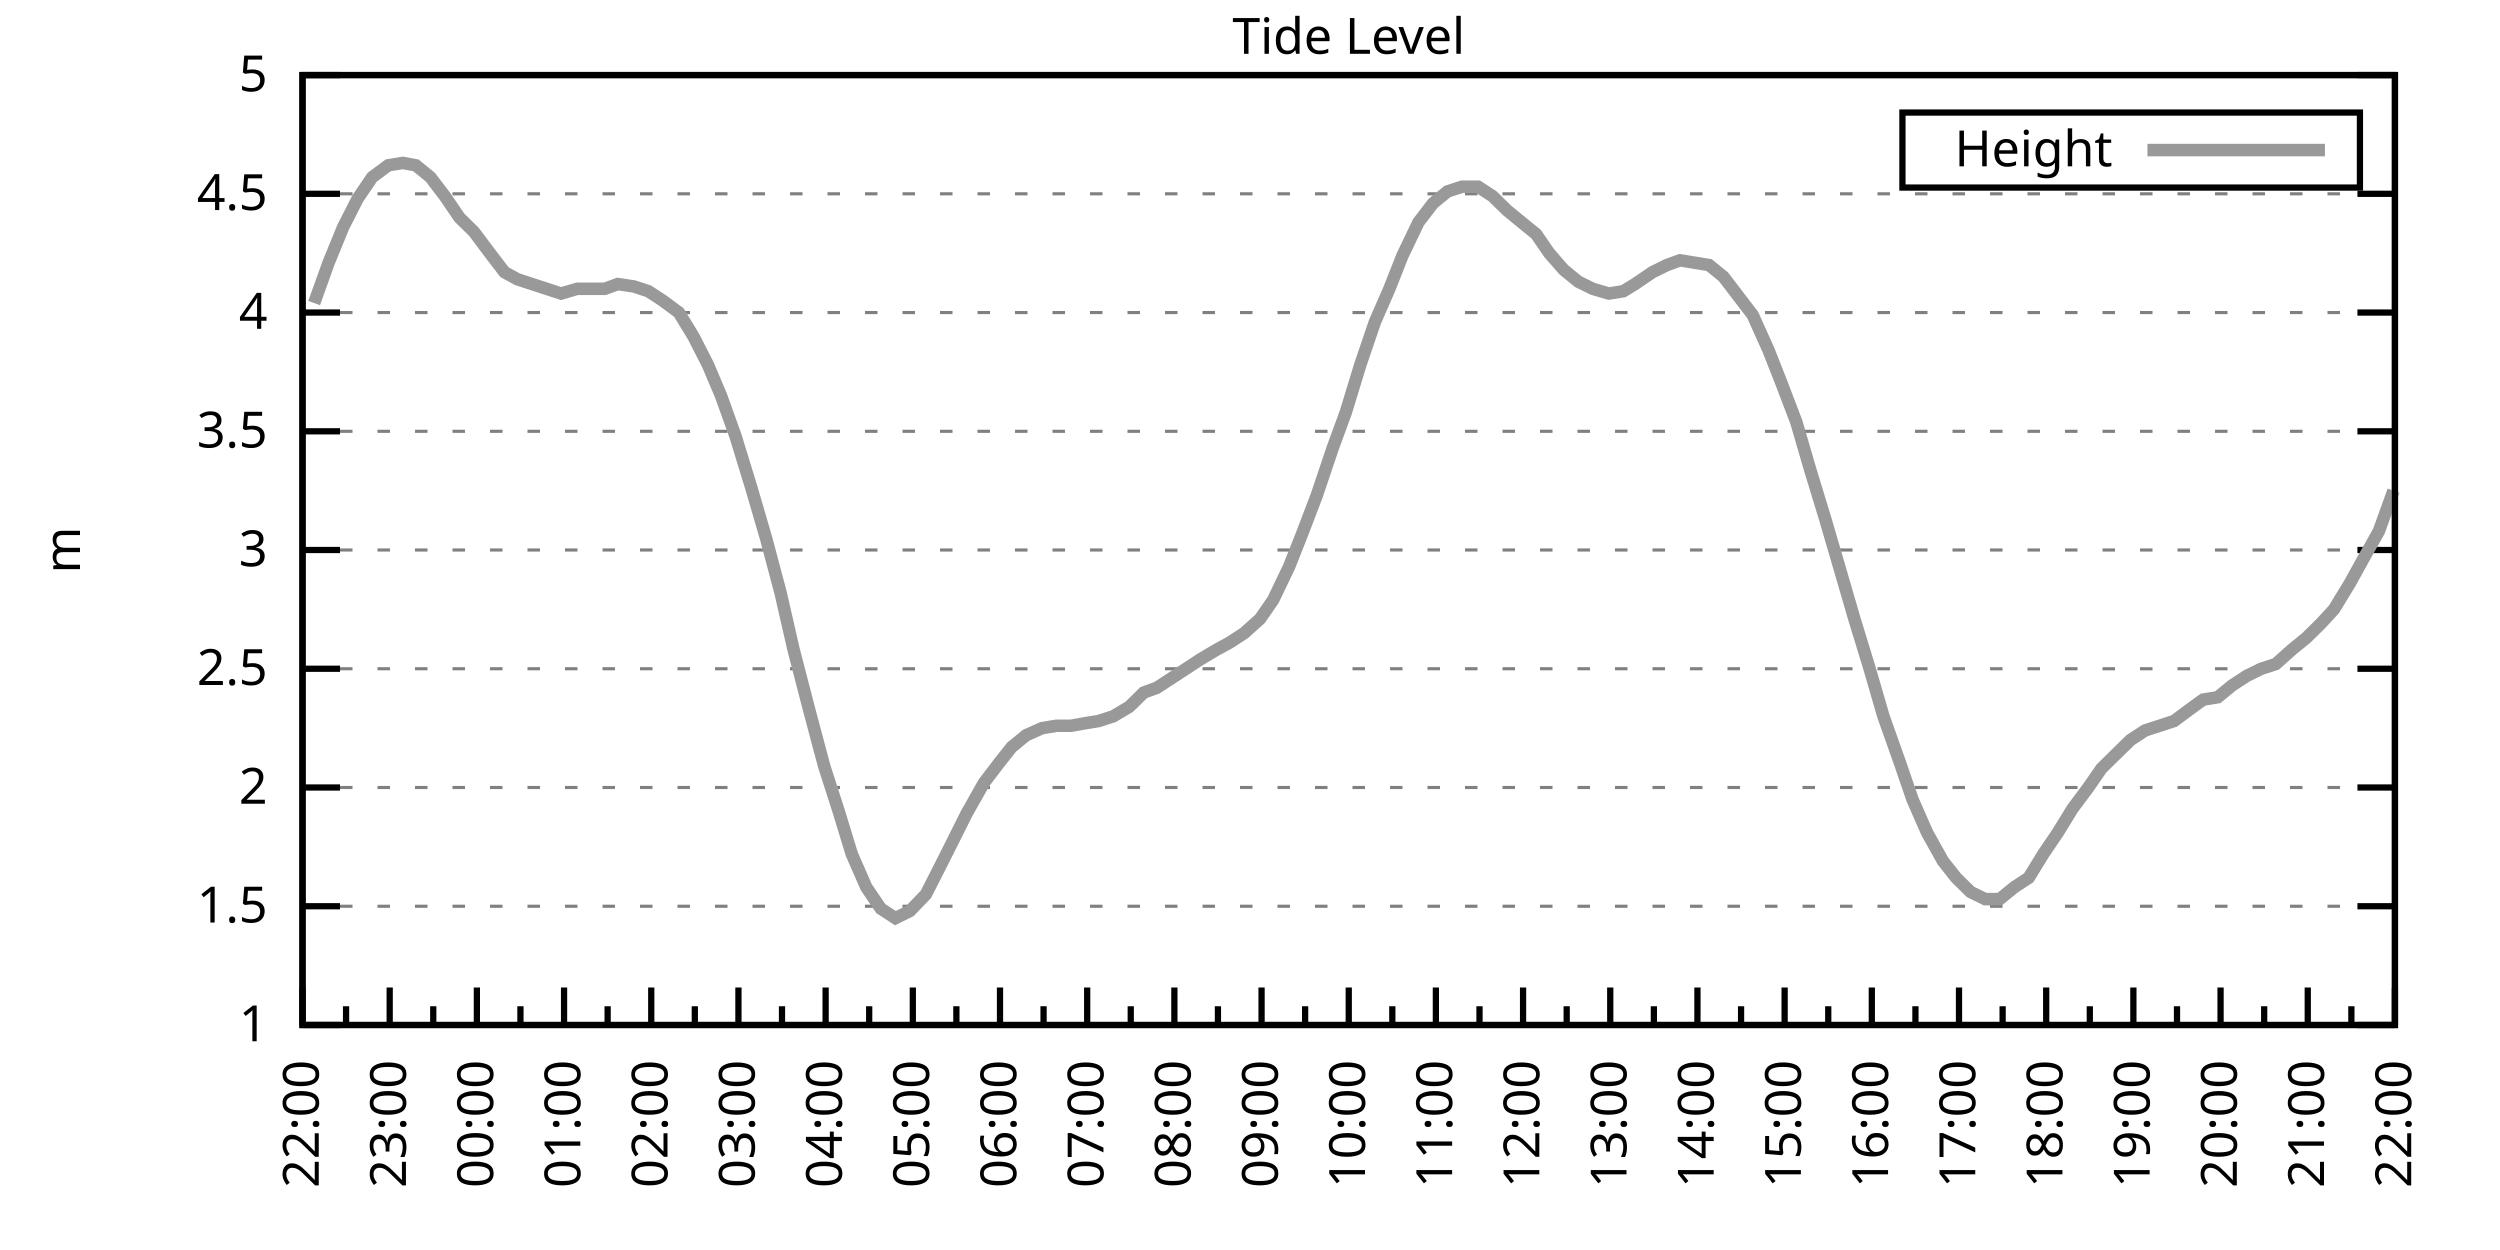
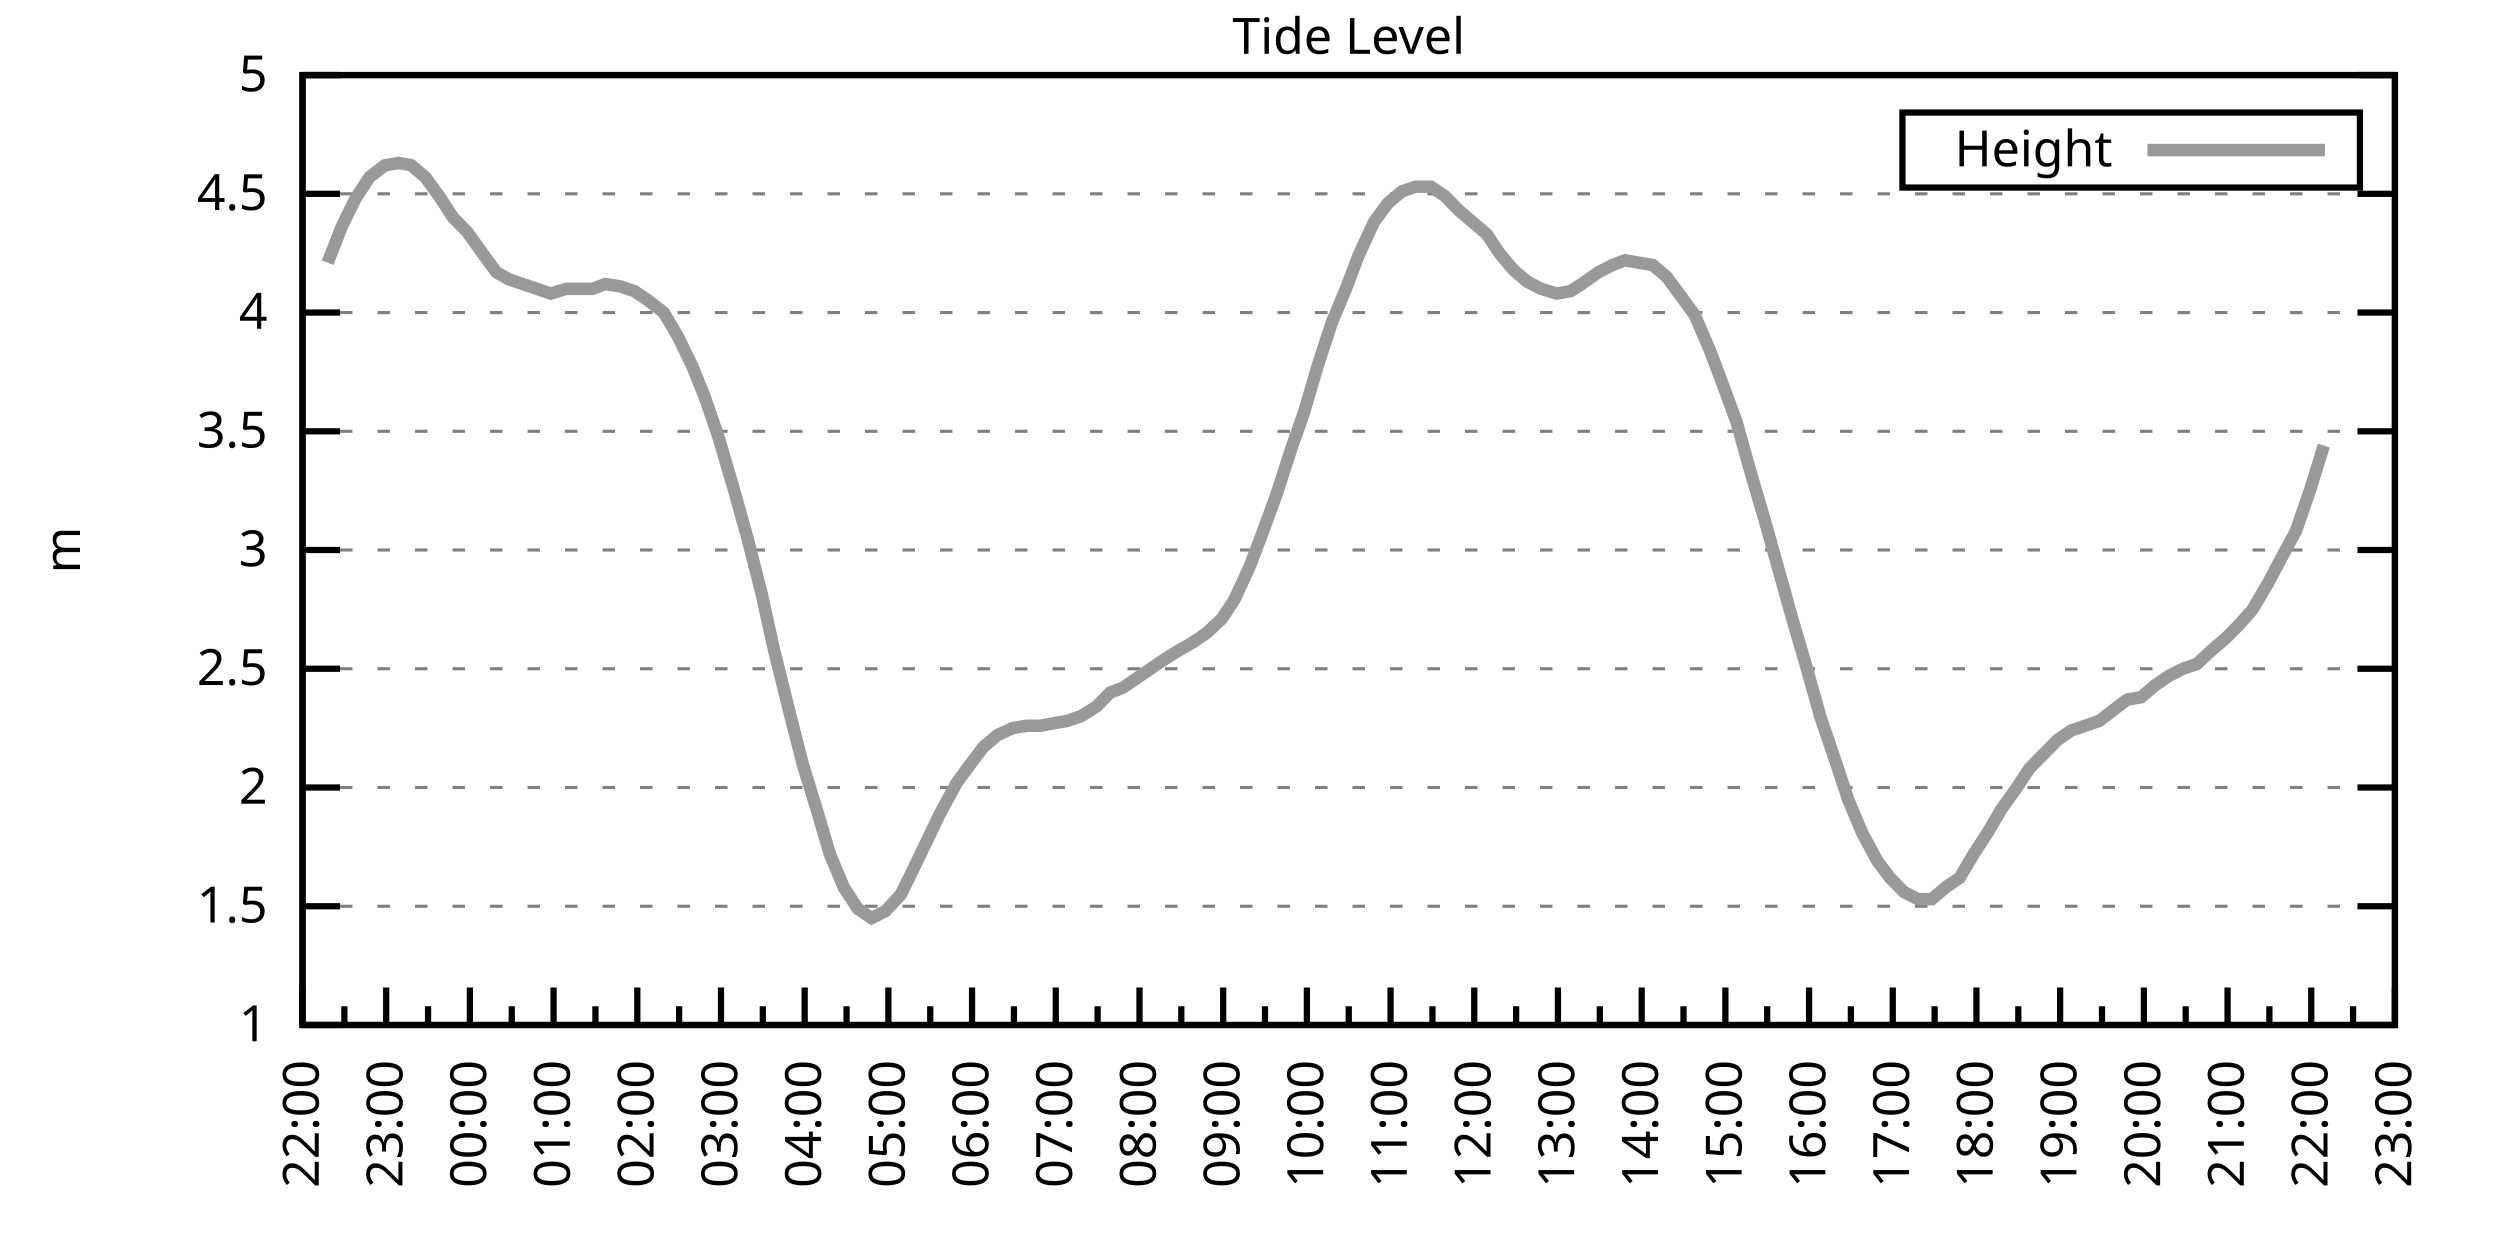
<svg xmlns="http://www.w3.org/2000/svg" xmlns:xlink="http://www.w3.org/1999/xlink" width="400" height="200" viewBox="0 0 400 200">
  <g id="gnuplot_canvas">
    <rect x="0" y="0" width="400" height="200" fill="none" />
    <defs>
      <circle id="gpDot" r="0.5" stroke-width="0.5" stroke="currentColor" />
      <path id="gpPt0" stroke-width="0.333" stroke="currentColor" d="M-1,0 h2 M0,-1 v2" />
      <path id="gpPt1" stroke-width="0.333" stroke="currentColor" d="M-1,-1 L1,1 M1,-1 L-1,1" />
      <path id="gpPt2" stroke-width="0.333" stroke="currentColor" d="M-1,0 L1,0 M0,-1 L0,1 M-1,-1 L1,1 M-1,1 L1,-1" />
      <rect id="gpPt3" stroke-width="0.333" stroke="currentColor" x="-1" y="-1" width="2" height="2" />
      <rect id="gpPt4" stroke-width="0.333" stroke="currentColor" fill="currentColor" x="-1" y="-1" width="2" height="2" />
      <circle id="gpPt5" stroke-width="0.333" stroke="currentColor" cx="0" cy="0" r="1" />
      <use xlink:href="#gpPt5" id="gpPt6" fill="currentColor" stroke="none" />
      <path id="gpPt7" stroke-width="0.333" stroke="currentColor" d="M0,-1.33 L-1.33,0.67 L1.33,0.67 z" />
      <use xlink:href="#gpPt7" id="gpPt8" fill="currentColor" stroke="none" />
      <use xlink:href="#gpPt7" id="gpPt9" stroke="currentColor" transform="rotate(180)" />
      <use xlink:href="#gpPt9" id="gpPt10" fill="currentColor" stroke="none" />
      <use xlink:href="#gpPt3" id="gpPt11" stroke="currentColor" transform="rotate(45)" />
      <use xlink:href="#gpPt11" id="gpPt12" fill="currentColor" stroke="none" />
      <path id="gpPt13" stroke-width="0.333" stroke="currentColor" d="M0,1.330 L1.265,0.411 L0.782,-1.067 L-0.782,-1.076 L-1.265,0.411 z" />
      <use xlink:href="#gpPt13" id="gpPt14" fill="currentColor" stroke="none" />
      <filter id="textbox" filterUnits="objectBoundingBox" x="0" y="0" height="1" width="1">
        <feFlood flood-color="white" flood-opacity="1" result="bgnd" />
        <feComposite in="SourceGraphic" in2="bgnd" operator="atop" />
      </filter>
      <filter id="greybox" filterUnits="objectBoundingBox" x="0" y="0" height="1" width="1">
        <feFlood flood-color="lightgrey" flood-opacity="1" result="grey" />
        <feComposite in="SourceGraphic" in2="grey" operator="atop" />
      </filter>
    </defs>
    <g fill="none" color="white" stroke="currentColor" stroke-width="1.00" stroke-linecap="butt" stroke-linejoin="miter">
</g>
    <g fill="none" color="black" stroke="currentColor" stroke-width="1.00" stroke-linecap="butt" stroke-linejoin="miter">
      <g stroke="none" shape-rendering="crispEdges">
        <polygon fill="rgb(255, 255, 255)" points="48.40,164.00 383.18,164.00 383.18,12.02 48.40,12.02 " />
      </g>
    </g>
    <g fill="none" color="black" stroke="currentColor" stroke-width="1.00" stroke-linecap="butt" stroke-linejoin="miter">
</g>
    <g fill="none" color="black" stroke="black" stroke-width="0.50" stroke-linecap="butt" stroke-linejoin="miter">
</g>
    <g fill="none" color="gray" stroke="currentColor" stroke-width="0.50" stroke-linecap="butt" stroke-linejoin="miter">
      <path stroke="gray" stroke-dasharray="2,4" class="gridline" d="M48.40,164.00 L383.19,164.00  " />
    </g>
    <g fill="none" color="gray" stroke="gray" stroke-width="1.00" stroke-linecap="butt" stroke-linejoin="miter">
</g>
    <g fill="none" color="black" stroke="currentColor" stroke-width="1.00" stroke-linecap="butt" stroke-linejoin="miter">
      <path stroke="black" d="M48.40,164.00 L54.40,164.00 M383.19,164.00 L377.19,164.00  " />
      <g transform="translate(42.80,166.60)" stroke="none" fill="black" font-family="Sans" font-size="8.00" text-anchor="end">
        <text>
          <tspan font-family="Sans"> 1</tspan>
        </text>
      </g>
    </g>
    <g fill="none" color="black" stroke="currentColor" stroke-width="1.00" stroke-linecap="butt" stroke-linejoin="miter">
</g>
    <g fill="none" color="black" stroke="black" stroke-width="0.50" stroke-linecap="butt" stroke-linejoin="miter">
</g>
    <g fill="none" color="gray" stroke="currentColor" stroke-width="0.50" stroke-linecap="butt" stroke-linejoin="miter">
      <path stroke="gray" stroke-dasharray="2,4" class="gridline" d="M48.40,145.00 L383.19,145.00  " />
    </g>
    <g fill="none" color="gray" stroke="gray" stroke-width="1.00" stroke-linecap="butt" stroke-linejoin="miter">
</g>
    <g fill="none" color="black" stroke="currentColor" stroke-width="1.00" stroke-linecap="butt" stroke-linejoin="miter">
      <path stroke="black" d="M48.40,145.00 L54.40,145.00 M383.19,145.00 L377.19,145.00  " />
      <g transform="translate(42.80,147.60)" stroke="none" fill="black" font-family="Sans" font-size="8.00" text-anchor="end">
        <text>
          <tspan font-family="Sans"> 1.5</tspan>
        </text>
      </g>
    </g>
    <g fill="none" color="black" stroke="currentColor" stroke-width="1.00" stroke-linecap="butt" stroke-linejoin="miter">
</g>
    <g fill="none" color="black" stroke="black" stroke-width="0.50" stroke-linecap="butt" stroke-linejoin="miter">
</g>
    <g fill="none" color="gray" stroke="currentColor" stroke-width="0.50" stroke-linecap="butt" stroke-linejoin="miter">
      <path stroke="gray" stroke-dasharray="2,4" class="gridline" d="M48.40,126.00 L383.19,126.00  " />
    </g>
    <g fill="none" color="gray" stroke="gray" stroke-width="1.00" stroke-linecap="butt" stroke-linejoin="miter">
</g>
    <g fill="none" color="black" stroke="currentColor" stroke-width="1.00" stroke-linecap="butt" stroke-linejoin="miter">
      <path stroke="black" d="M48.40,126.00 L54.40,126.00 M383.19,126.00 L377.19,126.00  " />
      <g transform="translate(42.80,128.60)" stroke="none" fill="black" font-family="Sans" font-size="8.00" text-anchor="end">
        <text>
          <tspan font-family="Sans"> 2</tspan>
        </text>
      </g>
    </g>
    <g fill="none" color="black" stroke="currentColor" stroke-width="1.00" stroke-linecap="butt" stroke-linejoin="miter">
</g>
    <g fill="none" color="black" stroke="black" stroke-width="0.50" stroke-linecap="butt" stroke-linejoin="miter">
</g>
    <g fill="none" color="gray" stroke="currentColor" stroke-width="0.50" stroke-linecap="butt" stroke-linejoin="miter">
      <path stroke="gray" stroke-dasharray="2,4" class="gridline" d="M48.40,107.00 L383.19,107.00  " />
    </g>
    <g fill="none" color="gray" stroke="gray" stroke-width="1.00" stroke-linecap="butt" stroke-linejoin="miter">
</g>
    <g fill="none" color="black" stroke="currentColor" stroke-width="1.00" stroke-linecap="butt" stroke-linejoin="miter">
      <path stroke="black" d="M48.40,107.00 L54.40,107.00 M383.19,107.00 L377.19,107.00  " />
      <g transform="translate(42.80,109.60)" stroke="none" fill="black" font-family="Sans" font-size="8.00" text-anchor="end">
        <text>
          <tspan font-family="Sans"> 2.5</tspan>
        </text>
      </g>
    </g>
    <g fill="none" color="black" stroke="currentColor" stroke-width="1.00" stroke-linecap="butt" stroke-linejoin="miter">
</g>
    <g fill="none" color="black" stroke="black" stroke-width="0.50" stroke-linecap="butt" stroke-linejoin="miter">
</g>
    <g fill="none" color="gray" stroke="currentColor" stroke-width="0.50" stroke-linecap="butt" stroke-linejoin="miter">
      <path stroke="gray" stroke-dasharray="2,4" class="gridline" d="M48.40,88.00 L383.19,88.00  " />
    </g>
    <g fill="none" color="gray" stroke="gray" stroke-width="1.00" stroke-linecap="butt" stroke-linejoin="miter">
</g>
    <g fill="none" color="black" stroke="currentColor" stroke-width="1.00" stroke-linecap="butt" stroke-linejoin="miter">
      <path stroke="black" d="M48.40,88.00 L54.40,88.00 M383.19,88.00 L377.19,88.00  " />
      <g transform="translate(42.80,90.60)" stroke="none" fill="black" font-family="Sans" font-size="8.00" text-anchor="end">
        <text>
          <tspan font-family="Sans"> 3</tspan>
        </text>
      </g>
    </g>
    <g fill="none" color="black" stroke="currentColor" stroke-width="1.00" stroke-linecap="butt" stroke-linejoin="miter">
</g>
    <g fill="none" color="black" stroke="black" stroke-width="0.50" stroke-linecap="butt" stroke-linejoin="miter">
</g>
    <g fill="none" color="gray" stroke="currentColor" stroke-width="0.50" stroke-linecap="butt" stroke-linejoin="miter">
      <path stroke="gray" stroke-dasharray="2,4" class="gridline" d="M48.40,69.01 L383.19,69.01  " />
    </g>
    <g fill="none" color="gray" stroke="gray" stroke-width="1.00" stroke-linecap="butt" stroke-linejoin="miter">
</g>
    <g fill="none" color="black" stroke="currentColor" stroke-width="1.00" stroke-linecap="butt" stroke-linejoin="miter">
      <path stroke="black" d="M48.40,69.01 L54.40,69.01 M383.19,69.01 L377.19,69.01  " />
      <g transform="translate(42.80,71.61)" stroke="none" fill="black" font-family="Sans" font-size="8.00" text-anchor="end">
        <text>
          <tspan font-family="Sans"> 3.5</tspan>
        </text>
      </g>
    </g>
    <g fill="none" color="black" stroke="currentColor" stroke-width="1.00" stroke-linecap="butt" stroke-linejoin="miter">
</g>
    <g fill="none" color="black" stroke="black" stroke-width="0.50" stroke-linecap="butt" stroke-linejoin="miter">
</g>
    <g fill="none" color="gray" stroke="currentColor" stroke-width="0.50" stroke-linecap="butt" stroke-linejoin="miter">
      <path stroke="gray" stroke-dasharray="2,4" class="gridline" d="M48.40,50.01 L383.19,50.01  " />
    </g>
    <g fill="none" color="gray" stroke="gray" stroke-width="1.00" stroke-linecap="butt" stroke-linejoin="miter">
</g>
    <g fill="none" color="black" stroke="currentColor" stroke-width="1.00" stroke-linecap="butt" stroke-linejoin="miter">
      <path stroke="black" d="M48.40,50.01 L54.40,50.01 M383.19,50.01 L377.19,50.01  " />
      <g transform="translate(42.80,52.61)" stroke="none" fill="black" font-family="Sans" font-size="8.00" text-anchor="end">
        <text>
          <tspan font-family="Sans"> 4</tspan>
        </text>
      </g>
    </g>
    <g fill="none" color="black" stroke="currentColor" stroke-width="1.00" stroke-linecap="butt" stroke-linejoin="miter">
</g>
    <g fill="none" color="black" stroke="black" stroke-width="0.50" stroke-linecap="butt" stroke-linejoin="miter">
</g>
    <g fill="none" color="gray" stroke="currentColor" stroke-width="0.50" stroke-linecap="butt" stroke-linejoin="miter">
      <path stroke="gray" stroke-dasharray="2,4" class="gridline" d="M48.40,31.01 L383.19,31.01  " />
    </g>
    <g fill="none" color="gray" stroke="gray" stroke-width="1.00" stroke-linecap="butt" stroke-linejoin="miter">
</g>
    <g fill="none" color="black" stroke="currentColor" stroke-width="1.00" stroke-linecap="butt" stroke-linejoin="miter">
      <path stroke="black" d="M48.40,31.01 L54.40,31.01 M383.19,31.01 L377.19,31.01  " />
      <g transform="translate(42.80,33.61)" stroke="none" fill="black" font-family="Sans" font-size="8.00" text-anchor="end">
        <text>
          <tspan font-family="Sans"> 4.5</tspan>
        </text>
      </g>
    </g>
    <g fill="none" color="black" stroke="currentColor" stroke-width="1.00" stroke-linecap="butt" stroke-linejoin="miter">
</g>
    <g fill="none" color="black" stroke="black" stroke-width="0.50" stroke-linecap="butt" stroke-linejoin="miter">
</g>
    <g fill="none" color="gray" stroke="currentColor" stroke-width="0.50" stroke-linecap="butt" stroke-linejoin="miter">
      <path stroke="gray" stroke-dasharray="2,4" class="gridline" d="M48.40,12.01 L383.19,12.01  " />
    </g>
    <g fill="none" color="gray" stroke="gray" stroke-width="1.00" stroke-linecap="butt" stroke-linejoin="miter">
</g>
    <g fill="none" color="black" stroke="currentColor" stroke-width="1.00" stroke-linecap="butt" stroke-linejoin="miter">
      <path stroke="black" d="M48.40,12.01 L54.40,12.01 M383.19,12.01 L377.19,12.01  " />
      <g transform="translate(42.80,14.61)" stroke="none" fill="black" font-family="Sans" font-size="8.00" text-anchor="end">
        <text>
          <tspan font-family="Sans"> 5</tspan>
        </text>
      </g>
    </g>
    <g fill="none" color="black" stroke="currentColor" stroke-width="1.00" stroke-linecap="butt" stroke-linejoin="miter">
      <path stroke="black" d="M48.40,164.00 L48.40,158.00  " />
      <g transform="translate(51.00,169.60) rotate(270)" stroke="none" fill="black" font-family="Sans" font-size="8.00" text-anchor="end">
        <text>
          <tspan font-family="Sans">22:00</tspan>
        </text>
      </g>
    </g>
    <g fill="none" color="black" stroke="currentColor" stroke-width="1.00" stroke-linecap="butt" stroke-linejoin="miter">
-       <path stroke="black" d="M55.37,164.00 L55.37,161.00 M62.35,164.00 L62.35,158.00  " />
-       <g transform="translate(64.95,169.60) rotate(270)" stroke="none" fill="black" font-family="Sans" font-size="8.00" text-anchor="end">
+       <path stroke="black" d="M55.10,164.00 L55.10,161.00 M61.79,164.00 L61.79,158.00  " />
+       <g transform="translate(64.39,169.60) rotate(270)" stroke="none" fill="black" font-family="Sans" font-size="8.00" text-anchor="end">
        <text>
          <tspan font-family="Sans">23:00</tspan>
        </text>
      </g>
    </g>
    <g fill="none" color="black" stroke="currentColor" stroke-width="1.00" stroke-linecap="butt" stroke-linejoin="miter">
-       <path stroke="black" d="M69.32,164.00 L69.32,161.00 M76.30,164.00 L76.30,158.00  " />
-       <g transform="translate(78.90,169.60) rotate(270)" stroke="none" fill="black" font-family="Sans" font-size="8.00" text-anchor="end">
+       <path stroke="black" d="M68.49,164.00 L68.49,161.00 M75.18,164.00 L75.18,158.00  " />
+       <g transform="translate(77.78,169.60) rotate(270)" stroke="none" fill="black" font-family="Sans" font-size="8.00" text-anchor="end">
        <text>
          <tspan font-family="Sans">00:00</tspan>
        </text>
      </g>
    </g>
    <g fill="none" color="black" stroke="currentColor" stroke-width="1.00" stroke-linecap="butt" stroke-linejoin="miter">
-       <path stroke="black" d="M83.27,164.00 L83.27,161.00 M90.25,164.00 L90.25,158.00  " />
-       <g transform="translate(92.85,169.60) rotate(270)" stroke="none" fill="black" font-family="Sans" font-size="8.00" text-anchor="end">
+       <path stroke="black" d="M81.88,164.00 L81.88,161.00 M88.57,164.00 L88.57,158.00  " />
+       <g transform="translate(91.17,169.60) rotate(270)" stroke="none" fill="black" font-family="Sans" font-size="8.00" text-anchor="end">
        <text>
          <tspan font-family="Sans">01:00</tspan>
        </text>
      </g>
    </g>
    <g fill="none" color="black" stroke="currentColor" stroke-width="1.00" stroke-linecap="butt" stroke-linejoin="miter">
-       <path stroke="black" d="M97.22,164.00 L97.22,161.00 M104.20,164.00 L104.20,158.00  " />
-       <g transform="translate(106.80,169.60) rotate(270)" stroke="none" fill="black" font-family="Sans" font-size="8.00" text-anchor="end">
+       <path stroke="black" d="M95.27,164.00 L95.27,161.00 M101.97,164.00 L101.97,158.00  " />
+       <g transform="translate(104.57,169.60) rotate(270)" stroke="none" fill="black" font-family="Sans" font-size="8.00" text-anchor="end">
        <text>
          <tspan font-family="Sans">02:00</tspan>
        </text>
      </g>
    </g>
    <g fill="none" color="black" stroke="currentColor" stroke-width="1.00" stroke-linecap="butt" stroke-linejoin="miter">
-       <path stroke="black" d="M111.17,164.00 L111.17,161.00 M118.15,164.00 L118.15,158.00  " />
-       <g transform="translate(120.75,169.60) rotate(270)" stroke="none" fill="black" font-family="Sans" font-size="8.00" text-anchor="end">
+       <path stroke="black" d="M108.66,164.00 L108.66,161.00 M115.36,164.00 L115.36,158.00  " />
+       <g transform="translate(117.96,169.60) rotate(270)" stroke="none" fill="black" font-family="Sans" font-size="8.00" text-anchor="end">
        <text>
          <tspan font-family="Sans">03:00</tspan>
        </text>
      </g>
    </g>
    <g fill="none" color="black" stroke="currentColor" stroke-width="1.00" stroke-linecap="butt" stroke-linejoin="miter">
-       <path stroke="black" d="M125.12,164.00 L125.12,161.00 M132.10,164.00 L132.10,158.00  " />
-       <g transform="translate(134.70,169.60) rotate(270)" stroke="none" fill="black" font-family="Sans" font-size="8.00" text-anchor="end">
+       <path stroke="black" d="M122.05,164.00 L122.05,161.00 M128.75,164.00 L128.75,158.00  " />
+       <g transform="translate(131.35,169.60) rotate(270)" stroke="none" fill="black" font-family="Sans" font-size="8.00" text-anchor="end">
        <text>
          <tspan font-family="Sans">04:00</tspan>
        </text>
      </g>
    </g>
    <g fill="none" color="black" stroke="currentColor" stroke-width="1.00" stroke-linecap="butt" stroke-linejoin="miter">
-       <path stroke="black" d="M139.07,164.00 L139.07,161.00 M146.05,164.00 L146.05,158.00  " />
-       <g transform="translate(148.65,169.60) rotate(270)" stroke="none" fill="black" font-family="Sans" font-size="8.00" text-anchor="end">
+       <path stroke="black" d="M135.45,164.00 L135.45,161.00 M142.14,164.00 L142.14,158.00  " />
+       <g transform="translate(144.74,169.60) rotate(270)" stroke="none" fill="black" font-family="Sans" font-size="8.00" text-anchor="end">
        <text>
          <tspan font-family="Sans">05:00</tspan>
        </text>
      </g>
    </g>
    <g fill="none" color="black" stroke="currentColor" stroke-width="1.00" stroke-linecap="butt" stroke-linejoin="miter">
-       <path stroke="black" d="M153.02,164.00 L153.02,161.00 M160.00,164.00 L160.00,158.00  " />
-       <g transform="translate(162.60,169.60) rotate(270)" stroke="none" fill="black" font-family="Sans" font-size="8.00" text-anchor="end">
+       <path stroke="black" d="M148.84,164.00 L148.84,161.00 M155.53,164.00 L155.53,158.00  " />
+       <g transform="translate(158.13,169.60) rotate(270)" stroke="none" fill="black" font-family="Sans" font-size="8.00" text-anchor="end">
        <text>
          <tspan font-family="Sans">06:00</tspan>
        </text>
      </g>
    </g>
    <g fill="none" color="black" stroke="currentColor" stroke-width="1.00" stroke-linecap="butt" stroke-linejoin="miter">
-       <path stroke="black" d="M166.97,164.00 L166.97,161.00 M173.95,164.00 L173.95,158.00  " />
-       <g transform="translate(176.55,169.60) rotate(270)" stroke="none" fill="black" font-family="Sans" font-size="8.00" text-anchor="end">
+       <path stroke="black" d="M162.23,164.00 L162.23,161.00 M168.92,164.00 L168.92,158.00  " />
+       <g transform="translate(171.52,169.60) rotate(270)" stroke="none" fill="black" font-family="Sans" font-size="8.00" text-anchor="end">
        <text>
          <tspan font-family="Sans">07:00</tspan>
        </text>
      </g>
    </g>
    <g fill="none" color="black" stroke="currentColor" stroke-width="1.00" stroke-linecap="butt" stroke-linejoin="miter">
-       <path stroke="black" d="M180.92,164.00 L180.92,161.00 M187.90,164.00 L187.90,158.00  " />
-       <g transform="translate(190.50,169.60) rotate(270)" stroke="none" fill="black" font-family="Sans" font-size="8.00" text-anchor="end">
+       <path stroke="black" d="M175.62,164.00 L175.62,161.00 M182.32,164.00 L182.32,158.00  " />
+       <g transform="translate(184.92,169.60) rotate(270)" stroke="none" fill="black" font-family="Sans" font-size="8.00" text-anchor="end">
        <text>
          <tspan font-family="Sans">08:00</tspan>
        </text>
      </g>
    </g>
    <g fill="none" color="black" stroke="currentColor" stroke-width="1.00" stroke-linecap="butt" stroke-linejoin="miter">
-       <path stroke="black" d="M194.87,164.00 L194.87,161.00 M201.85,164.00 L201.85,158.00  " />
-       <g transform="translate(204.45,169.60) rotate(270)" stroke="none" fill="black" font-family="Sans" font-size="8.00" text-anchor="end">
+       <path stroke="black" d="M189.01,164.00 L189.01,161.00 M195.71,164.00 L195.71,158.00  " />
+       <g transform="translate(198.31,169.60) rotate(270)" stroke="none" fill="black" font-family="Sans" font-size="8.00" text-anchor="end">
        <text>
          <tspan font-family="Sans">09:00</tspan>
        </text>
      </g>
    </g>
    <g fill="none" color="black" stroke="currentColor" stroke-width="1.00" stroke-linecap="butt" stroke-linejoin="miter">
-       <path stroke="black" d="M208.82,164.00 L208.82,161.00 M215.80,164.00 L215.80,158.00  " />
-       <g transform="translate(218.40,169.60) rotate(270)" stroke="none" fill="black" font-family="Sans" font-size="8.00" text-anchor="end">
+       <path stroke="black" d="M202.40,164.00 L202.40,161.00 M209.10,164.00 L209.10,158.00  " />
+       <g transform="translate(211.70,169.60) rotate(270)" stroke="none" fill="black" font-family="Sans" font-size="8.00" text-anchor="end">
        <text>
          <tspan font-family="Sans">10:00</tspan>
        </text>
      </g>
    </g>
    <g fill="none" color="black" stroke="currentColor" stroke-width="1.00" stroke-linecap="butt" stroke-linejoin="miter">
-       <path stroke="black" d="M222.77,164.00 L222.77,161.00 M229.74,164.00 L229.74,158.00  " />
-       <g transform="translate(232.34,169.60) rotate(270)" stroke="none" fill="black" font-family="Sans" font-size="8.00" text-anchor="end">
+       <path stroke="black" d="M215.80,164.00 L215.80,161.00 M222.49,164.00 L222.49,158.00  " />
+       <g transform="translate(225.09,169.60) rotate(270)" stroke="none" fill="black" font-family="Sans" font-size="8.00" text-anchor="end">
        <text>
          <tspan font-family="Sans">11:00</tspan>
        </text>
      </g>
    </g>
    <g fill="none" color="black" stroke="currentColor" stroke-width="1.00" stroke-linecap="butt" stroke-linejoin="miter">
-       <path stroke="black" d="M236.72,164.00 L236.72,161.00 M243.69,164.00 L243.69,158.00  " />
-       <g transform="translate(246.29,169.60) rotate(270)" stroke="none" fill="black" font-family="Sans" font-size="8.00" text-anchor="end">
+       <path stroke="black" d="M229.19,164.00 L229.19,161.00 M235.88,164.00 L235.88,158.00  " />
+       <g transform="translate(238.48,169.60) rotate(270)" stroke="none" fill="black" font-family="Sans" font-size="8.00" text-anchor="end">
        <text>
          <tspan font-family="Sans">12:00</tspan>
        </text>
      </g>
    </g>
    <g fill="none" color="black" stroke="currentColor" stroke-width="1.00" stroke-linecap="butt" stroke-linejoin="miter">
-       <path stroke="black" d="M250.67,164.00 L250.67,161.00 M257.64,164.00 L257.64,158.00  " />
-       <g transform="translate(260.24,169.60) rotate(270)" stroke="none" fill="black" font-family="Sans" font-size="8.00" text-anchor="end">
+       <path stroke="black" d="M242.58,164.00 L242.58,161.00 M249.27,164.00 L249.27,158.00  " />
+       <g transform="translate(251.87,169.60) rotate(270)" stroke="none" fill="black" font-family="Sans" font-size="8.00" text-anchor="end">
        <text>
          <tspan font-family="Sans">13:00</tspan>
        </text>
      </g>
    </g>
    <g fill="none" color="black" stroke="currentColor" stroke-width="1.00" stroke-linecap="butt" stroke-linejoin="miter">
-       <path stroke="black" d="M264.62,164.00 L264.62,161.00 M271.59,164.00 L271.59,158.00  " />
-       <g transform="translate(274.19,169.60) rotate(270)" stroke="none" fill="black" font-family="Sans" font-size="8.00" text-anchor="end">
+       <path stroke="black" d="M255.97,164.00 L255.97,161.00 M262.67,164.00 L262.67,158.00  " />
+       <g transform="translate(265.27,169.60) rotate(270)" stroke="none" fill="black" font-family="Sans" font-size="8.00" text-anchor="end">
        <text>
          <tspan font-family="Sans">14:00</tspan>
        </text>
      </g>
    </g>
    <g fill="none" color="black" stroke="currentColor" stroke-width="1.00" stroke-linecap="butt" stroke-linejoin="miter">
-       <path stroke="black" d="M278.57,164.00 L278.57,161.00 M285.54,164.00 L285.54,158.00  " />
-       <g transform="translate(288.14,169.60) rotate(270)" stroke="none" fill="black" font-family="Sans" font-size="8.00" text-anchor="end">
+       <path stroke="black" d="M269.36,164.00 L269.36,161.00 M276.06,164.00 L276.06,158.00  " />
+       <g transform="translate(278.66,169.60) rotate(270)" stroke="none" fill="black" font-family="Sans" font-size="8.00" text-anchor="end">
        <text>
          <tspan font-family="Sans">15:00</tspan>
        </text>
      </g>
    </g>
    <g fill="none" color="black" stroke="currentColor" stroke-width="1.00" stroke-linecap="butt" stroke-linejoin="miter">
-       <path stroke="black" d="M292.52,164.00 L292.52,161.00 M299.49,164.00 L299.49,158.00  " />
-       <g transform="translate(302.09,169.60) rotate(270)" stroke="none" fill="black" font-family="Sans" font-size="8.00" text-anchor="end">
+       <path stroke="black" d="M282.75,164.00 L282.75,161.00 M289.45,164.00 L289.45,158.00  " />
+       <g transform="translate(292.05,169.60) rotate(270)" stroke="none" fill="black" font-family="Sans" font-size="8.00" text-anchor="end">
        <text>
          <tspan font-family="Sans">16:00</tspan>
        </text>
      </g>
    </g>
    <g fill="none" color="black" stroke="currentColor" stroke-width="1.00" stroke-linecap="butt" stroke-linejoin="miter">
-       <path stroke="black" d="M306.47,164.00 L306.47,161.00 M313.44,164.00 L313.44,158.00  " />
-       <g transform="translate(316.04,169.60) rotate(270)" stroke="none" fill="black" font-family="Sans" font-size="8.00" text-anchor="end">
+       <path stroke="black" d="M296.14,164.00 L296.14,161.00 M302.84,164.00 L302.84,158.00  " />
+       <g transform="translate(305.44,169.60) rotate(270)" stroke="none" fill="black" font-family="Sans" font-size="8.00" text-anchor="end">
        <text>
          <tspan font-family="Sans">17:00</tspan>
        </text>
      </g>
    </g>
    <g fill="none" color="black" stroke="currentColor" stroke-width="1.00" stroke-linecap="butt" stroke-linejoin="miter">
-       <path stroke="black" d="M320.42,164.00 L320.42,161.00 M327.39,164.00 L327.39,158.00  " />
-       <g transform="translate(329.99,169.60) rotate(270)" stroke="none" fill="black" font-family="Sans" font-size="8.00" text-anchor="end">
+       <path stroke="black" d="M309.54,164.00 L309.54,161.00 M316.23,164.00 L316.23,158.00  " />
+       <g transform="translate(318.83,169.60) rotate(270)" stroke="none" fill="black" font-family="Sans" font-size="8.00" text-anchor="end">
        <text>
          <tspan font-family="Sans">18:00</tspan>
        </text>
      </g>
    </g>
    <g fill="none" color="black" stroke="currentColor" stroke-width="1.00" stroke-linecap="butt" stroke-linejoin="miter">
-       <path stroke="black" d="M334.37,164.00 L334.37,161.00 M341.34,164.00 L341.34,158.00  " />
-       <g transform="translate(343.94,169.60) rotate(270)" stroke="none" fill="black" font-family="Sans" font-size="8.00" text-anchor="end">
+       <path stroke="black" d="M322.93,164.00 L322.93,161.00 M329.62,164.00 L329.62,158.00  " />
+       <g transform="translate(332.22,169.60) rotate(270)" stroke="none" fill="black" font-family="Sans" font-size="8.00" text-anchor="end">
        <text>
          <tspan font-family="Sans">19:00</tspan>
        </text>
      </g>
    </g>
    <g fill="none" color="black" stroke="currentColor" stroke-width="1.00" stroke-linecap="butt" stroke-linejoin="miter">
-       <path stroke="black" d="M348.32,164.00 L348.32,161.00 M355.29,164.00 L355.29,158.00  " />
-       <g transform="translate(357.89,169.60) rotate(270)" stroke="none" fill="black" font-family="Sans" font-size="8.00" text-anchor="end">
+       <path stroke="black" d="M336.32,164.00 L336.32,161.00 M343.02,164.00 L343.02,158.00  " />
+       <g transform="translate(345.62,169.60) rotate(270)" stroke="none" fill="black" font-family="Sans" font-size="8.00" text-anchor="end">
        <text>
          <tspan font-family="Sans">20:00</tspan>
        </text>
      </g>
    </g>
    <g fill="none" color="black" stroke="currentColor" stroke-width="1.00" stroke-linecap="butt" stroke-linejoin="miter">
-       <path stroke="black" d="M362.27,164.00 L362.27,161.00 M369.24,164.00 L369.24,158.00  " />
-       <g transform="translate(371.84,169.60) rotate(270)" stroke="none" fill="black" font-family="Sans" font-size="8.00" text-anchor="end">
+       <path stroke="black" d="M349.71,164.00 L349.71,161.00 M356.41,164.00 L356.41,158.00  " />
+       <g transform="translate(359.01,169.60) rotate(270)" stroke="none" fill="black" font-family="Sans" font-size="8.00" text-anchor="end">
        <text>
          <tspan font-family="Sans">21:00</tspan>
        </text>
      </g>
    </g>
    <g fill="none" color="black" stroke="currentColor" stroke-width="1.00" stroke-linecap="butt" stroke-linejoin="miter">
-       <path stroke="black" d="M376.22,164.00 L376.22,161.00 M383.19,164.00 L383.19,158.00  " />
+       <path stroke="black" d="M363.10,164.00 L363.10,161.00 M369.80,164.00 L369.80,158.00  " />
+       <g transform="translate(372.40,169.60) rotate(270)" stroke="none" fill="black" font-family="Sans" font-size="8.00" text-anchor="end">
+         <text>
+           <tspan font-family="Sans">22:00</tspan>
+         </text>
+       </g>
+     </g>
+     <g fill="none" color="black" stroke="currentColor" stroke-width="1.00" stroke-linecap="butt" stroke-linejoin="miter">
+       <path stroke="black" d="M376.49,164.00 L376.49,161.00 M383.19,164.00 L383.19,158.00  " />
      <g transform="translate(385.79,169.60) rotate(270)" stroke="none" fill="black" font-family="Sans" font-size="8.00" text-anchor="end">
        <text>
-           <tspan font-family="Sans">22:00</tspan>
+           <tspan font-family="Sans">23:00</tspan>
        </text>
      </g>
    </g>
    <g fill="none" color="black" stroke="currentColor" stroke-width="1.00" stroke-linecap="butt" stroke-linejoin="miter">
</g>
    <g fill="none" color="black" stroke="currentColor" stroke-width="1.00" stroke-linecap="butt" stroke-linejoin="miter">
      <path stroke="black" d="M48.40,12.01 L48.40,164.00 L383.19,164.00 L383.19,12.01 L48.40,12.01 Z  " />
    </g>
    <g fill="none" color="black" stroke="currentColor" stroke-width="1.00" stroke-linecap="butt" stroke-linejoin="miter">
      <g transform="translate(12.80,88.01) rotate(270)" stroke="none" fill="black" font-family="Sans" font-size="8.00" text-anchor="middle">
        <text>
          <tspan font-family="Sans">m</tspan>
        </text>
      </g>
    </g>
    <g fill="none" color="black" stroke="currentColor" stroke-width="1.00" stroke-linecap="butt" stroke-linejoin="miter">
</g>
    <g fill="none" color="black" stroke="currentColor" stroke-width="1.00" stroke-linecap="butt" stroke-linejoin="miter">
      <path stroke="black" d="M304.39,30.01 L304.39,18.01 L377.59,18.01 L377.59,30.01 L304.39,30.01 Z  " />
    </g>
    <g id="Tide_level_plot_1">
      <g fill="none" color="white" stroke="black" stroke-width="2.00" stroke-linecap="butt" stroke-linejoin="miter">
</g>
      <g fill="none" color="black" stroke="currentColor" stroke-width="2.00" stroke-linecap="butt" stroke-linejoin="miter">
        <g transform="translate(337.99,26.61)" stroke="none" fill="black" font-family="Sans" font-size="8.00" text-anchor="end">
          <text>
            <tspan font-family="Sans">Height</tspan>
          </text>
        </g>
      </g>
      <g fill="none" color="black" stroke="currentColor" stroke-width="2.00" stroke-linecap="butt" stroke-linejoin="miter">
-         <path stroke="rgb(153, 153, 153)" d="M343.59,24.01 L371.99,24.01 M50.26,48.49 L52.58,42.03 L54.91,36.33 L57.23,31.77 L59.56,28.35 L62.12,26.45   L64.44,26.07 L66.53,26.45 L68.86,28.35 L71.18,31.39 L73.51,34.81 L75.83,37.09 L78.39,40.51 L80.72,43.55   L82.81,44.69 L85.13,45.45 L87.46,46.21 L89.78,46.97 L92.34,46.21 L94.67,46.21 L96.76,46.21 L98.85,45.45   L101.41,45.83 L103.73,46.59 L106.06,48.11 L108.62,50.01 L110.94,53.81 L113.27,58.37 L115.36,63.31 L117.68,69.77   L120.24,78.13 L122.57,86.11 L124.89,94.84 L126.98,103.96 L129.54,113.84 L131.87,122.58 L134.19,129.80 L136.28,136.64   L138.61,141.96 L140.93,145.38 L143.26,146.90 L145.58,145.76 L148.14,143.10 L150.46,138.54 L152.56,134.36 L154.65,130.18   L157.44,125.24 L159.76,122.20 L161.86,119.54 L164.18,117.64 L166.74,116.50 L169.06,116.12 L171.39,116.12 L173.48,115.74   L175.81,115.36 L178.13,114.60 L180.69,113.08 L183.01,110.80 L185.11,110.04 L187.43,108.52 L189.76,107.00 L192.08,105.48   L194.64,103.96 L196.73,102.82 L199.06,101.30 L201.61,99.02 L203.71,95.98 L206.26,90.66 L208.36,85.35 L210.68,79.27   L213.24,71.67 L215.33,65.97 L217.65,58.37 L219.98,51.53 L222.30,46.21 L224.40,40.89 L226.95,35.57 L229.28,32.53   L231.60,30.63 L233.93,29.87 L236.49,29.87 L238.81,31.39 L241.14,33.67 L243.46,35.57 L245.79,37.47 L247.88,40.51   L250.20,43.17 L252.53,45.07 L254.85,46.21 L257.41,46.97 L259.74,46.59 L261.60,45.45 L264.39,43.55 L266.71,42.41   L268.80,41.65 L271.13,42.03 L273.45,42.41 L275.78,44.31 L278.10,47.35 L280.43,50.39 L282.99,56.09 L285.08,61.41   L287.40,67.49 L289.73,75.47 L292.05,83.07 L294.38,91.04 L296.70,99.02 L299.03,106.62 L301.35,114.60 L303.91,121.82   L306.00,127.90 L308.33,133.22 L310.88,137.78 L312.98,140.44 L315.30,142.72 L317.63,143.86 L319.95,143.86 L322.28,141.96   L324.60,140.44 L326.93,136.64 L329.25,133.22 L331.58,129.42 L334.13,126.00 L336.23,122.96 L338.55,120.68 L340.88,118.40   L343.20,116.88 L345.53,116.12 L347.85,115.36 L350.41,113.46 L352.50,111.94 L354.83,111.56 L357.15,109.66 L359.48,108.14   L361.80,107.00 L364.13,106.24 L366.68,103.96 L369.01,102.06 L371.33,99.78 L373.43,97.50 L375.98,93.32 L378.08,89.52   L380.63,84.97 L382.96,78.51  " />
+         <path stroke="rgb(153, 153, 153)" d="M343.59,24.01 L371.99,24.01 M52.42,42.03 L54.65,36.33 L56.88,31.77 L59.11,28.35 L61.57,26.45 L63.80,26.07   L65.81,26.45 L68.04,28.35 L70.27,31.39 L72.50,34.81 L74.74,37.09 L77.19,40.51 L79.42,43.55 L81.43,44.69   L83.66,45.45 L85.90,46.21 L88.13,46.97 L90.58,46.21 L92.82,46.21 L94.82,46.21 L96.83,45.45 L99.29,45.83   L101.52,46.59 L103.75,48.11 L106.21,50.01 L108.44,53.81 L110.67,58.37 L112.68,63.31 L114.91,69.77 L117.37,78.13   L119.60,86.11 L121.83,94.84 L123.84,103.96 L126.29,113.84 L128.53,122.58 L130.76,129.80 L132.77,136.64 L135.00,141.96   L137.23,145.38 L139.46,146.90 L141.69,145.76 L144.15,143.10 L146.38,138.54 L148.39,134.36 L150.40,130.18 L153.08,125.24   L155.31,122.20 L157.32,119.54 L159.55,117.64 L162.01,116.50 L164.24,116.12 L166.47,116.12 L168.48,115.74 L170.71,115.36   L172.94,114.60 L175.40,113.08 L177.63,110.80 L179.64,110.04 L181.87,108.52 L184.10,107.00 L186.33,105.48 L188.79,103.96   L190.80,102.82 L193.03,101.30 L195.48,99.02 L197.49,95.98 L199.95,90.66 L201.96,85.35 L204.19,79.27 L206.64,71.67   L208.65,65.97 L210.88,58.37 L213.12,51.53 L215.35,46.21 L217.36,40.89 L219.81,35.57 L222.04,32.53 L224.28,30.63   L226.51,29.87 L228.96,29.87 L231.20,31.39 L233.43,33.67 L235.66,35.57 L237.89,37.47 L239.90,40.51 L242.13,43.17   L244.36,45.07 L246.60,46.21 L249.05,46.97 L251.28,46.59 L253.07,45.45 L255.75,43.55 L257.98,42.41 L259.99,41.65   L262.22,42.03 L264.45,42.41 L266.68,44.31 L268.92,47.35 L271.15,50.39 L273.60,56.09 L275.61,61.41 L277.84,67.49   L280.07,75.47 L282.31,83.07 L284.54,91.04 L286.77,99.02 L289.00,106.62 L291.23,114.60 L293.69,121.82 L295.70,127.90   L297.93,133.22 L300.39,137.78 L302.39,140.44 L304.63,142.72 L306.86,143.86 L309.09,143.86 L311.32,141.96 L313.55,140.44   L315.79,136.64 L318.02,133.22 L320.25,129.42 L322.70,126.00 L324.71,122.96 L326.95,120.68 L329.18,118.40 L331.41,116.88   L333.64,116.12 L335.87,115.36 L338.33,113.46 L340.34,111.94 L342.57,111.56 L344.80,109.66 L347.03,108.14 L349.26,107.00   L351.50,106.24 L353.95,103.96 L356.18,102.06 L358.42,99.78 L360.42,97.50 L362.88,93.32 L364.89,89.52 L367.34,84.97   L369.58,78.51 L371.81,71.29  " />
      </g>
    </g>
    <g fill="none" color="black" stroke="currentColor" stroke-width="2.00" stroke-linecap="butt" stroke-linejoin="miter">
</g>
    <g fill="none" color="black" stroke="black" stroke-width="1.00" stroke-linecap="butt" stroke-linejoin="miter">
</g>
    <g fill="none" color="black" stroke="currentColor" stroke-width="1.00" stroke-linecap="butt" stroke-linejoin="miter">
      <path stroke="black" d="M48.40,12.01 L48.40,164.00 L383.19,164.00 L383.19,12.01 L48.40,12.01 Z  " />
    </g>
    <g fill="none" color="black" stroke="currentColor" stroke-width="1.00" stroke-linecap="butt" stroke-linejoin="miter">
      <g transform="translate(215.79,8.61)" stroke="none" fill="black" font-family="Sans" font-size="8.00" text-anchor="middle">
        <text>
          <tspan font-family="Sans">Tide Level</tspan>
        </text>
      </g>
    </g>
    <g fill="none" color="black" stroke="currentColor" stroke-width="1.00" stroke-linecap="butt" stroke-linejoin="miter">
</g>
  </g>
</svg>
